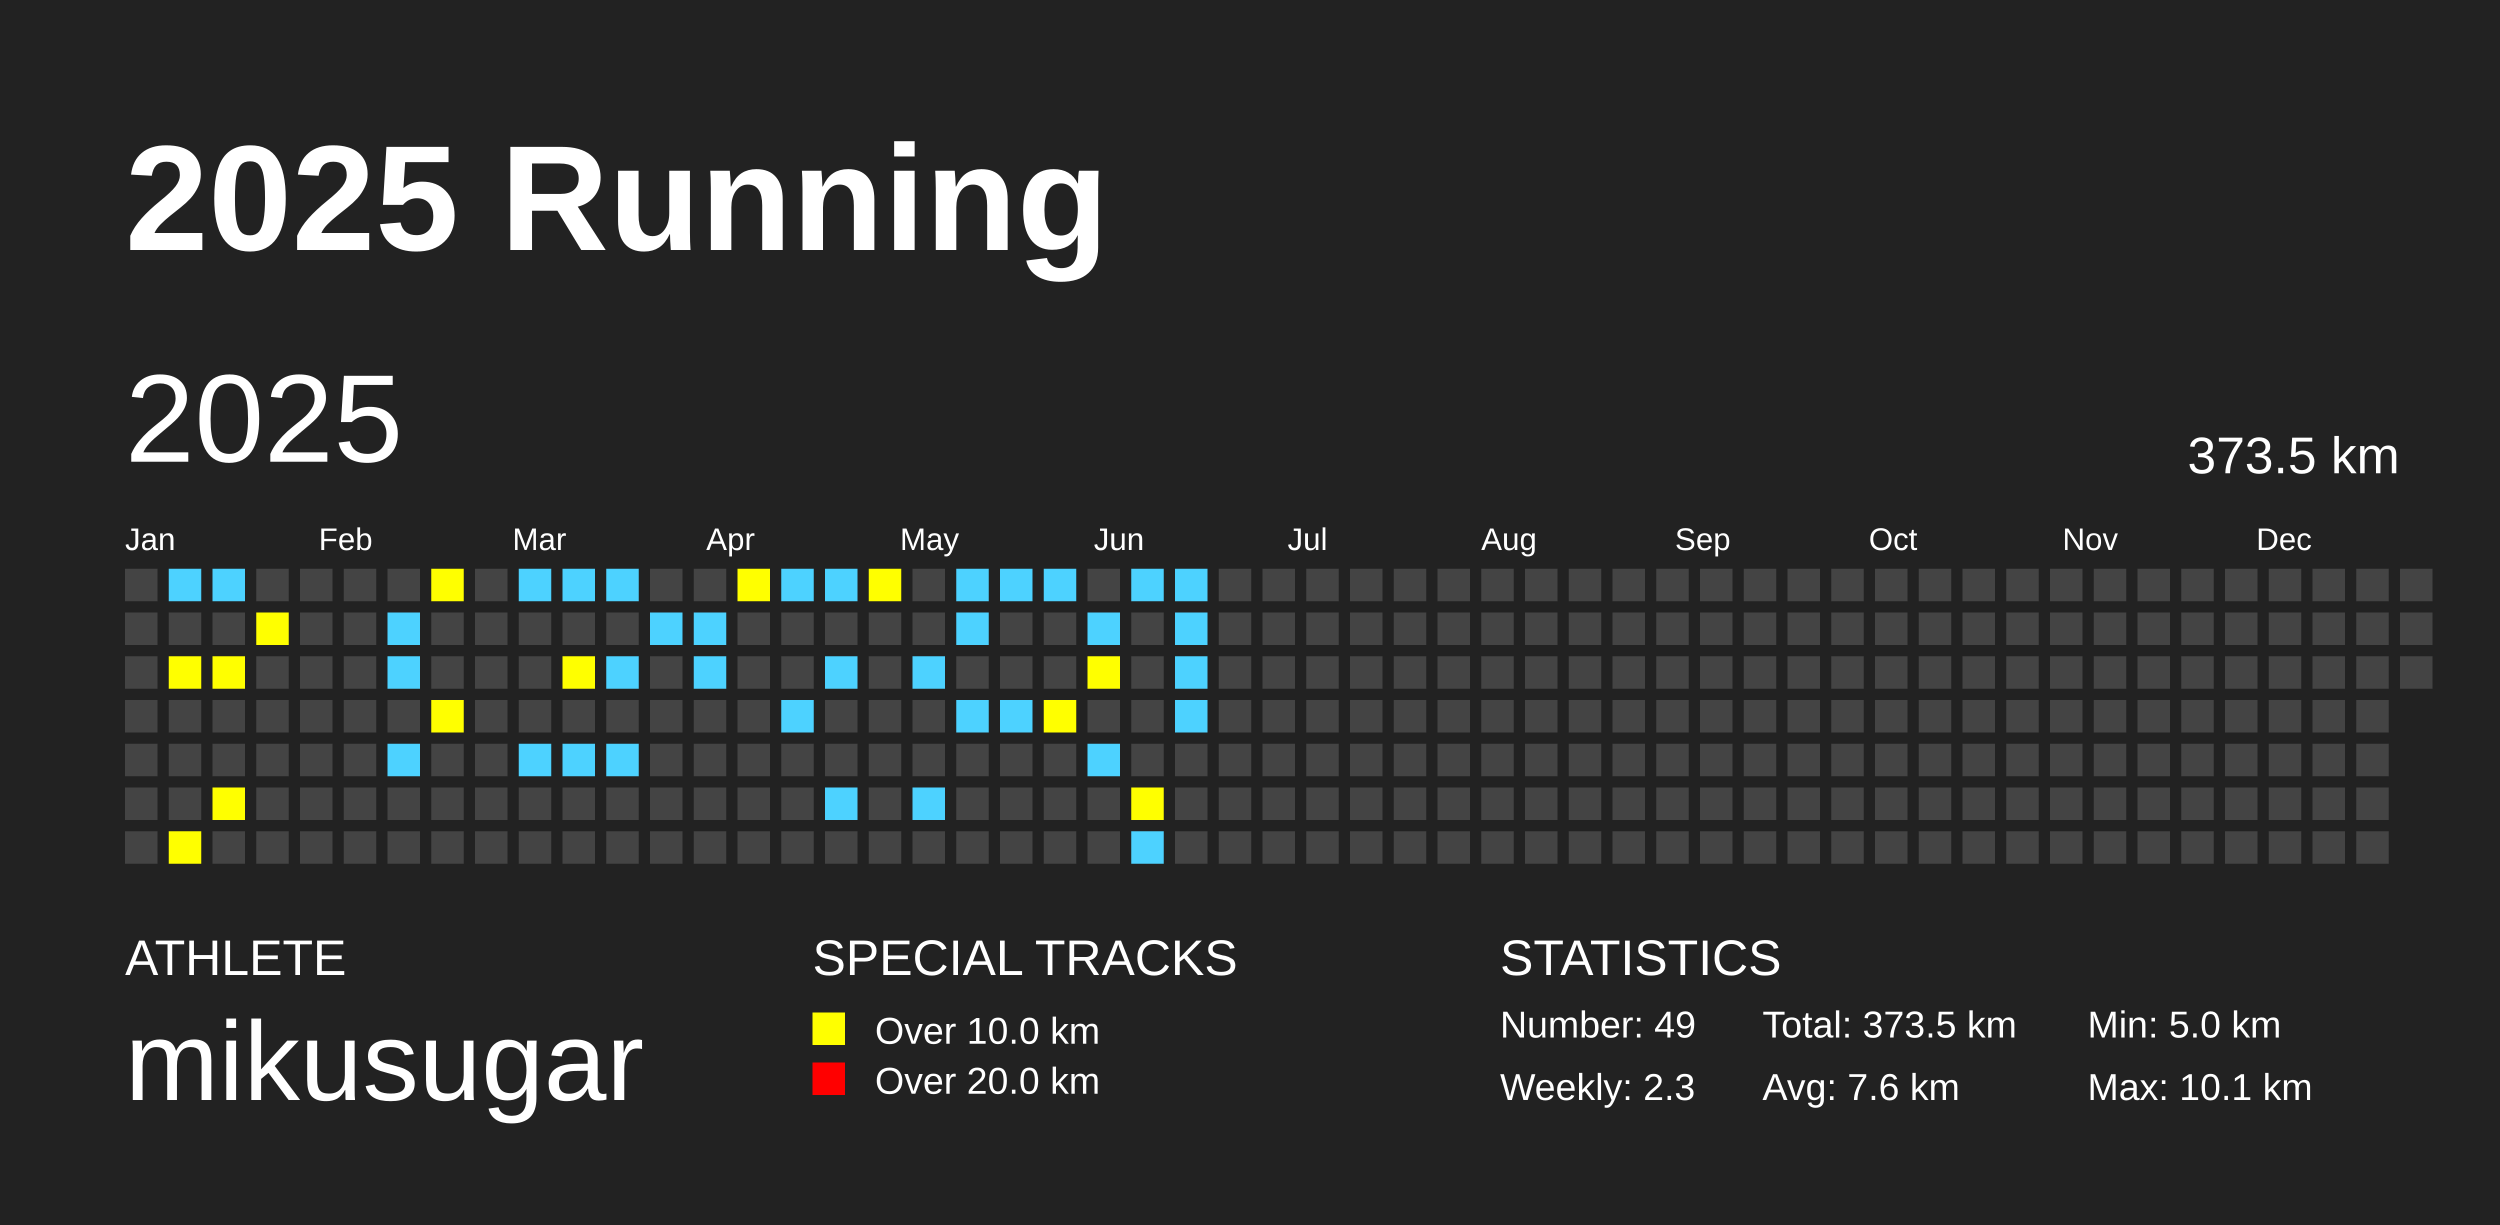
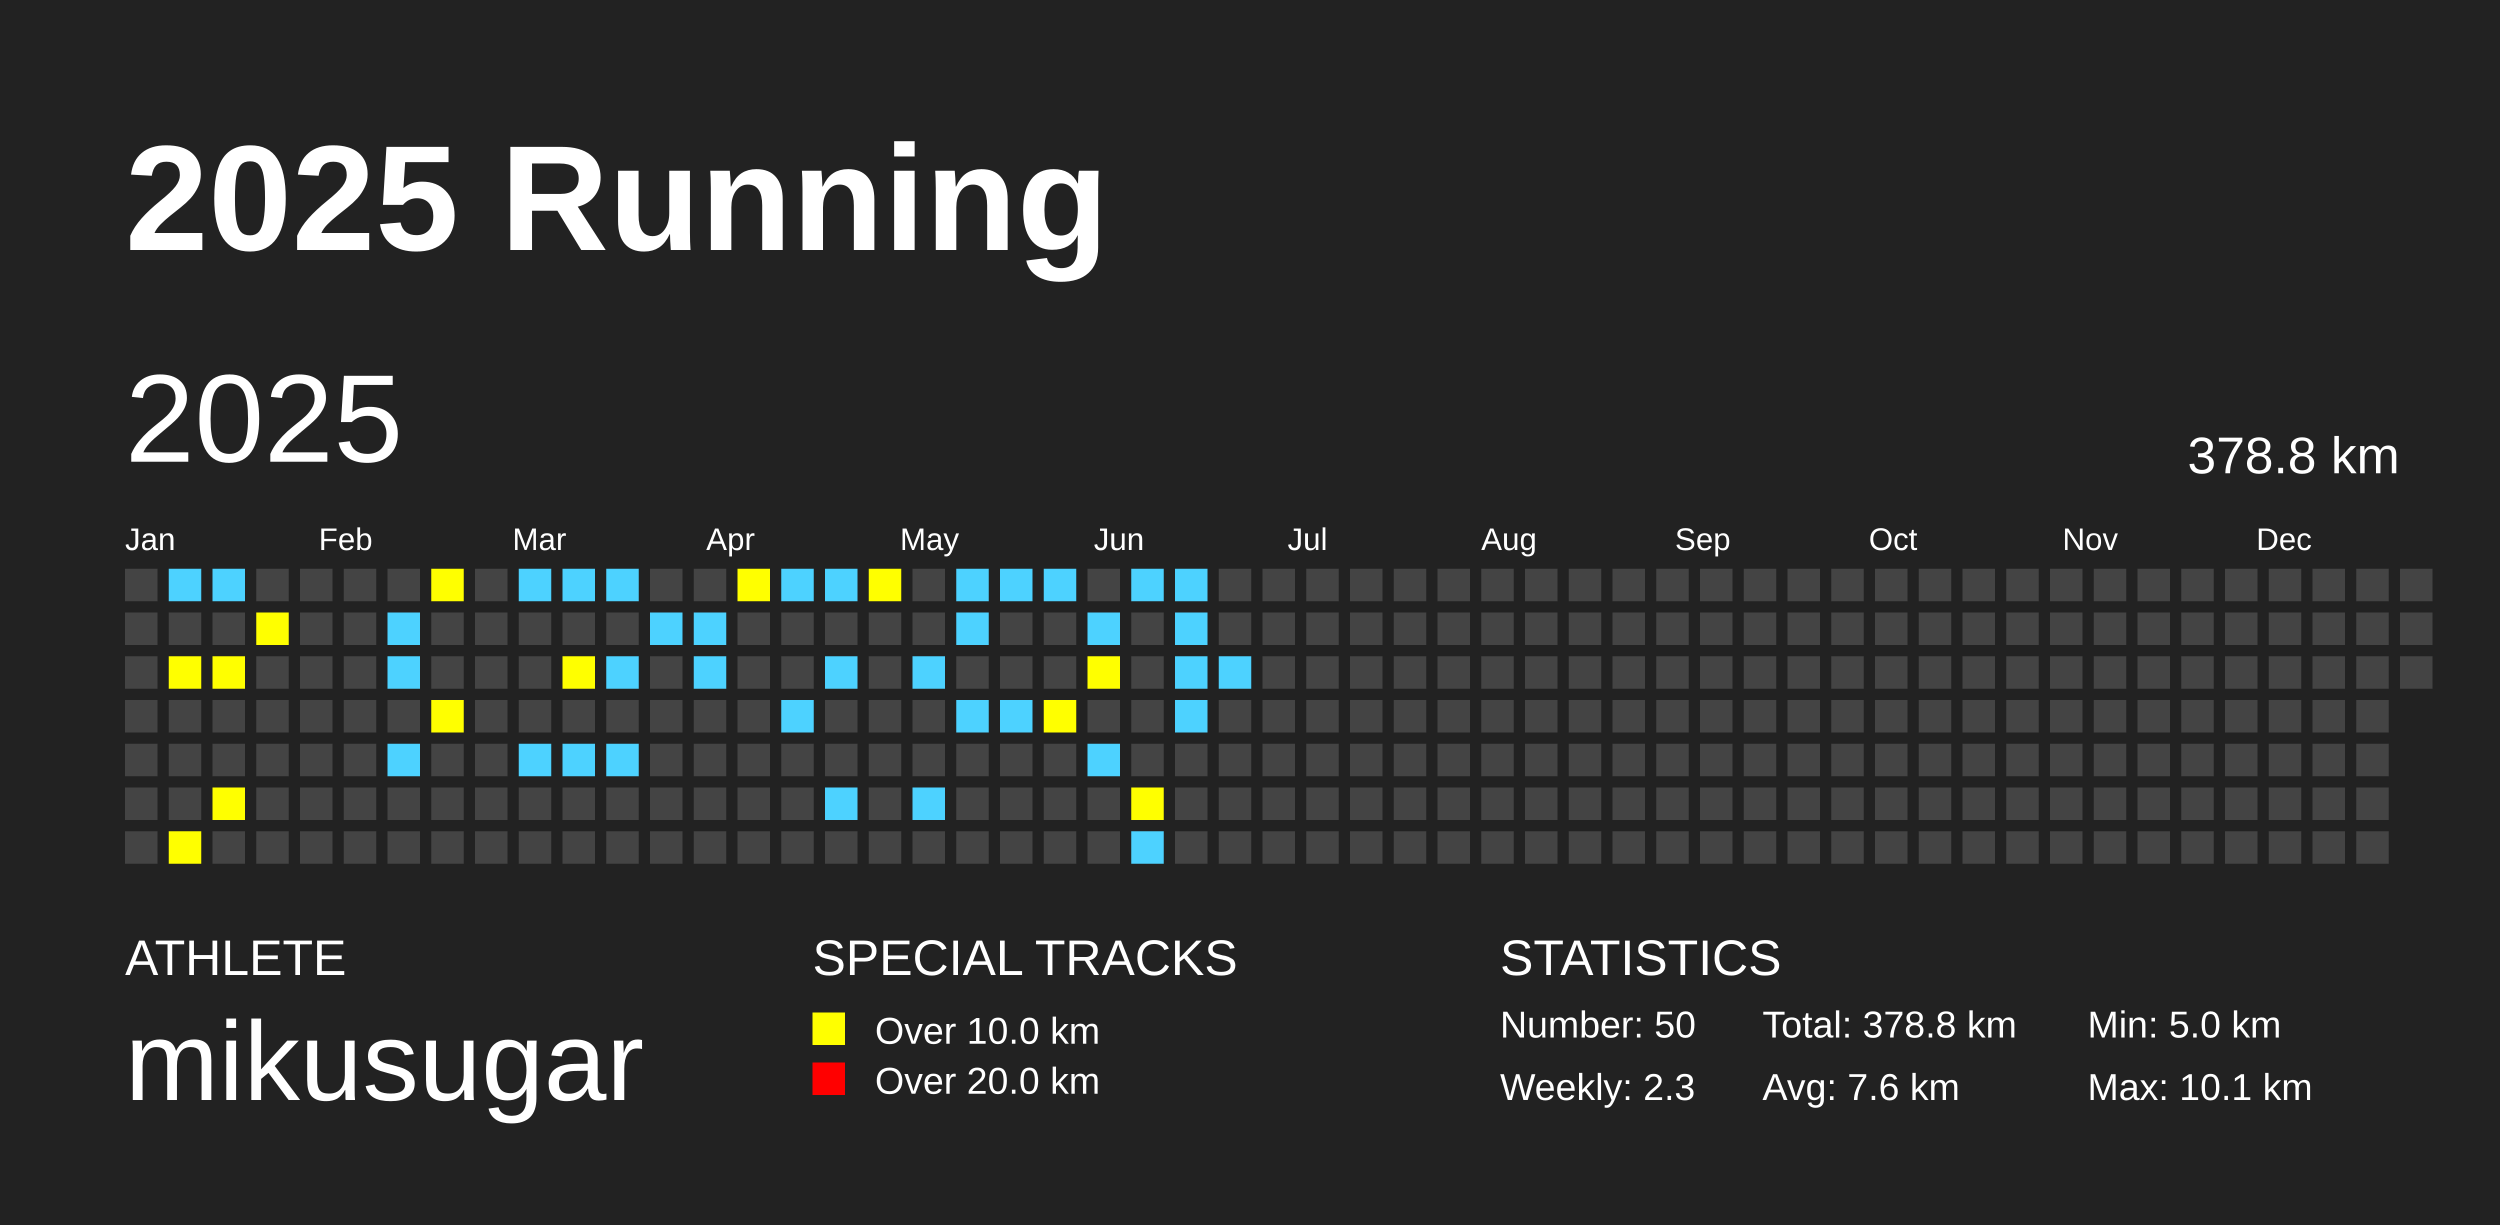
<svg xmlns="http://www.w3.org/2000/svg" baseProfile="full" height="98mm" version="1.1" viewBox="0,0,200,98" width="200mm">
  <defs />
  <rect fill="#222222" height="98" width="200" x="0" y="0" />
  <text fill="#FFFFFF" style="font-size:12px; font-family:Arial; font-weight:bold;" x="10" y="20">2025 Running</text>
  <text fill="#FFFFFF" style="font-size:4px; font-family:Arial" x="10" y="78">ATHLETE</text>
  <text fill="#FFFFFF" style="font-size:9px; font-family:Arial" x="10" y="88">mikusugar</text>
  <text fill="#FFFFFF" style="font-size:4px; font-family:Arial" x="65" y="78">SPECIAL TRACKS</text>
  <rect fill="yellow" height="2.6" width="2.6" x="65" y="81" />
  <text fill="#FFFFFF" style="font-size:3px; font-family:Arial" x="70" y="83.5">Over 10.0 km</text>
  <rect fill="red" height="2.6" width="2.6" x="65" y="85" />
  <text fill="#FFFFFF" style="font-size:3px; font-family:Arial" x="70" y="87.5">Over 20.0 km</text>
  <text fill="#FFFFFF" style="font-size:4px; font-family:Arial" x="120" y="78">STATISTICS</text>
-   <text fill="#FFFFFF" style="font-size:3px; font-family:Arial" x="120" y="83">Number: 49</text>
+   <text fill="#FFFFFF" style="font-size:3px; font-family:Arial" x="120" y="83">Number: 50</text>
  <text fill="#FFFFFF" style="font-size:3px; font-family:Arial" x="120" y="88">Weekly: 2.3</text>
-   <text fill="#FFFFFF" style="font-size:3px; font-family:Arial" x="141" y="83">Total: 373.5 km</text>
+   <text fill="#FFFFFF" style="font-size:3px; font-family:Arial" x="141" y="83">Total: 378.8 km</text>
  <text fill="#FFFFFF" style="font-size:3px; font-family:Arial" x="141" y="88">Avg: 7.6 km</text>
  <text fill="#FFFFFF" style="font-size:3px; font-family:Arial" x="167" y="83">Min: 5.0 km</text>
  <text fill="#FFFFFF" style="font-size:3px; font-family:Arial" x="167" y="88">Max: 10.1 km</text>
  <text dominant-baseline="hanging" fill="#FFFFFF" style="font-size:10.0px; font-family:Arial;" x="10" y="30">2025</text>
-   <text dominant-baseline="hanging" fill="#FFFFFF" style="font-size:4.125px; font-family:Arial;" x="175" y="35">373.5 km</text>
+   <text dominant-baseline="hanging" fill="#FFFFFF" style="font-size:4.125px; font-family:Arial;" x="175" y="35">378.8 km</text>
  <text fill="#FFFFFF" style="font-size:2.5px; font-family:Arial" x="10.0" y="44">Jan</text>
  <text fill="#FFFFFF" style="font-size:2.5px; font-family:Arial" x="25.5" y="44">Feb</text>
  <text fill="#FFFFFF" style="font-size:2.5px; font-family:Arial" x="41.0" y="44">Mar</text>
  <text fill="#FFFFFF" style="font-size:2.5px; font-family:Arial" x="56.5" y="44">Apr</text>
  <text fill="#FFFFFF" style="font-size:2.5px; font-family:Arial" x="72.0" y="44">May</text>
  <text fill="#FFFFFF" style="font-size:2.5px; font-family:Arial" x="87.5" y="44">Jun</text>
  <text fill="#FFFFFF" style="font-size:2.5px; font-family:Arial" x="103.0" y="44">Jul</text>
  <text fill="#FFFFFF" style="font-size:2.5px; font-family:Arial" x="118.5" y="44">Aug</text>
  <text fill="#FFFFFF" style="font-size:2.5px; font-family:Arial" x="134.0" y="44">Sep</text>
  <text fill="#FFFFFF" style="font-size:2.5px; font-family:Arial" x="149.5" y="44">Oct</text>
  <text fill="#FFFFFF" style="font-size:2.5px; font-family:Arial" x="165.0" y="44">Nov</text>
  <text fill="#FFFFFF" style="font-size:2.5px; font-family:Arial" x="180.5" y="44">Dec</text>
  <rect fill="#444444" height="2.6" width="2.6" x="10.0" y="45.5" />
  <rect fill="#444444" height="2.6" width="2.6" x="10.0" y="49.0" />
  <rect fill="#444444" height="2.6" width="2.6" x="10.0" y="52.5" />
  <rect fill="#444444" height="2.6" width="2.6" x="10.0" y="56.0" />
  <rect fill="#444444" height="2.6" width="2.6" x="10.0" y="59.5" />
  <rect fill="#444444" height="2.6" width="2.6" x="10.0" y="63.0" />
  <rect fill="#444444" height="2.6" width="2.6" x="10.0" y="66.5" />
  <rect fill="#4DD2FF" height="2.6" width="2.6" x="13.5" y="45.5" />
  <rect fill="#444444" height="2.6" width="2.6" x="13.5" y="49.0" />
  <rect fill="yellow" height="2.6" width="2.6" x="13.5" y="52.5" />
  <rect fill="#444444" height="2.6" width="2.6" x="13.5" y="56.0" />
  <rect fill="#444444" height="2.6" width="2.6" x="13.5" y="59.5" />
  <rect fill="#444444" height="2.6" width="2.6" x="13.5" y="63.0" />
  <rect fill="yellow" height="2.6" width="2.6" x="13.5" y="66.5" />
  <rect fill="#4DD2FF" height="2.6" width="2.6" x="17.0" y="45.5" />
  <rect fill="#444444" height="2.6" width="2.6" x="17.0" y="49.0" />
  <rect fill="yellow" height="2.6" width="2.6" x="17.0" y="52.5" />
  <rect fill="#444444" height="2.6" width="2.6" x="17.0" y="56.0" />
  <rect fill="#444444" height="2.6" width="2.6" x="17.0" y="59.5" />
  <rect fill="yellow" height="2.6" width="2.6" x="17.0" y="63.0" />
  <rect fill="#444444" height="2.6" width="2.6" x="17.0" y="66.5" />
  <rect fill="#444444" height="2.6" width="2.6" x="20.5" y="45.5" />
  <rect fill="yellow" height="2.6" width="2.6" x="20.5" y="49.0" />
  <rect fill="#444444" height="2.6" width="2.6" x="20.5" y="52.5" />
  <rect fill="#444444" height="2.6" width="2.6" x="20.5" y="56.0" />
  <rect fill="#444444" height="2.6" width="2.6" x="20.5" y="59.5" />
  <rect fill="#444444" height="2.6" width="2.6" x="20.5" y="63.0" />
  <rect fill="#444444" height="2.6" width="2.6" x="20.5" y="66.5" />
  <rect fill="#444444" height="2.6" width="2.6" x="24.0" y="45.5" />
  <rect fill="#444444" height="2.6" width="2.6" x="24.0" y="49.0" />
  <rect fill="#444444" height="2.6" width="2.6" x="24.0" y="52.5" />
  <rect fill="#444444" height="2.6" width="2.6" x="24.0" y="56.0" />
  <rect fill="#444444" height="2.6" width="2.6" x="24.0" y="59.5" />
  <rect fill="#444444" height="2.6" width="2.6" x="24.0" y="63.0" />
  <rect fill="#444444" height="2.6" width="2.6" x="24.0" y="66.5" />
  <rect fill="#444444" height="2.6" width="2.6" x="27.5" y="45.5" />
  <rect fill="#444444" height="2.6" width="2.6" x="27.5" y="49.0" />
  <rect fill="#444444" height="2.6" width="2.6" x="27.5" y="52.5" />
  <rect fill="#444444" height="2.6" width="2.6" x="27.5" y="56.0" />
  <rect fill="#444444" height="2.6" width="2.6" x="27.5" y="59.5" />
  <rect fill="#444444" height="2.6" width="2.6" x="27.5" y="63.0" />
  <rect fill="#444444" height="2.6" width="2.6" x="27.5" y="66.5" />
  <rect fill="#444444" height="2.6" width="2.6" x="31.0" y="45.5" />
  <rect fill="#4DD2FF" height="2.6" width="2.6" x="31.0" y="49.0" />
  <rect fill="#4DD2FF" height="2.6" width="2.6" x="31.0" y="52.5" />
  <rect fill="#444444" height="2.6" width="2.6" x="31.0" y="56.0" />
  <rect fill="#4DD2FF" height="2.6" width="2.6" x="31.0" y="59.5" />
  <rect fill="#444444" height="2.6" width="2.6" x="31.0" y="63.0" />
  <rect fill="#444444" height="2.6" width="2.6" x="31.0" y="66.5" />
  <rect fill="yellow" height="2.6" width="2.6" x="34.5" y="45.5" />
  <rect fill="#444444" height="2.6" width="2.6" x="34.5" y="49.0" />
  <rect fill="#444444" height="2.6" width="2.6" x="34.5" y="52.5" />
  <rect fill="yellow" height="2.6" width="2.6" x="34.5" y="56.0" />
  <rect fill="#444444" height="2.6" width="2.6" x="34.5" y="59.5" />
  <rect fill="#444444" height="2.6" width="2.6" x="34.5" y="63.0" />
  <rect fill="#444444" height="2.6" width="2.6" x="34.5" y="66.5" />
  <rect fill="#444444" height="2.6" width="2.6" x="38.0" y="45.5" />
  <rect fill="#444444" height="2.6" width="2.6" x="38.0" y="49.0" />
  <rect fill="#444444" height="2.6" width="2.6" x="38.0" y="52.5" />
  <rect fill="#444444" height="2.6" width="2.6" x="38.0" y="56.0" />
  <rect fill="#444444" height="2.6" width="2.6" x="38.0" y="59.5" />
  <rect fill="#444444" height="2.6" width="2.6" x="38.0" y="63.0" />
  <rect fill="#444444" height="2.6" width="2.6" x="38.0" y="66.5" />
  <rect fill="#4DD2FF" height="2.6" width="2.6" x="41.5" y="45.5" />
  <rect fill="#444444" height="2.6" width="2.6" x="41.5" y="49.0" />
  <rect fill="#444444" height="2.6" width="2.6" x="41.5" y="52.5" />
  <rect fill="#444444" height="2.6" width="2.6" x="41.5" y="56.0" />
  <rect fill="#4DD2FF" height="2.6" width="2.6" x="41.5" y="59.5" />
  <rect fill="#444444" height="2.6" width="2.6" x="41.5" y="63.0" />
  <rect fill="#444444" height="2.6" width="2.6" x="41.5" y="66.5" />
  <rect fill="#4DD2FF" height="2.6" width="2.6" x="45.0" y="45.5" />
  <rect fill="#444444" height="2.6" width="2.6" x="45.0" y="49.0" />
  <rect fill="yellow" height="2.6" width="2.6" x="45.0" y="52.5" />
  <rect fill="#444444" height="2.6" width="2.6" x="45.0" y="56.0" />
  <rect fill="#4DD2FF" height="2.6" width="2.6" x="45.0" y="59.5" />
  <rect fill="#444444" height="2.6" width="2.6" x="45.0" y="63.0" />
  <rect fill="#444444" height="2.6" width="2.6" x="45.0" y="66.5" />
  <rect fill="#4DD2FF" height="2.6" width="2.6" x="48.5" y="45.5" />
  <rect fill="#444444" height="2.6" width="2.6" x="48.5" y="49.0" />
  <rect fill="#4DD2FF" height="2.6" width="2.6" x="48.5" y="52.5" />
  <rect fill="#444444" height="2.6" width="2.6" x="48.5" y="56.0" />
  <rect fill="#4DD2FF" height="2.6" width="2.6" x="48.5" y="59.5" />
  <rect fill="#444444" height="2.6" width="2.6" x="48.5" y="63.0" />
  <rect fill="#444444" height="2.6" width="2.6" x="48.5" y="66.5" />
  <rect fill="#444444" height="2.6" width="2.6" x="52.0" y="45.5" />
  <rect fill="#4DD2FF" height="2.6" width="2.6" x="52.0" y="49.0" />
  <rect fill="#444444" height="2.6" width="2.6" x="52.0" y="52.5" />
  <rect fill="#444444" height="2.6" width="2.6" x="52.0" y="56.0" />
  <rect fill="#444444" height="2.6" width="2.6" x="52.0" y="59.5" />
  <rect fill="#444444" height="2.6" width="2.6" x="52.0" y="63.0" />
  <rect fill="#444444" height="2.6" width="2.6" x="52.0" y="66.5" />
  <rect fill="#444444" height="2.6" width="2.6" x="55.5" y="45.5" />
  <rect fill="#4DD2FF" height="2.6" width="2.6" x="55.5" y="49.0" />
  <rect fill="#4DD2FF" height="2.6" width="2.6" x="55.5" y="52.5" />
  <rect fill="#444444" height="2.6" width="2.6" x="55.5" y="56.0" />
  <rect fill="#444444" height="2.6" width="2.6" x="55.5" y="59.5" />
  <rect fill="#444444" height="2.6" width="2.6" x="55.5" y="63.0" />
  <rect fill="#444444" height="2.6" width="2.6" x="55.5" y="66.5" />
  <rect fill="yellow" height="2.6" width="2.6" x="59.0" y="45.5" />
  <rect fill="#444444" height="2.6" width="2.6" x="59.0" y="49.0" />
  <rect fill="#444444" height="2.6" width="2.6" x="59.0" y="52.5" />
  <rect fill="#444444" height="2.6" width="2.6" x="59.0" y="56.0" />
  <rect fill="#444444" height="2.6" width="2.6" x="59.0" y="59.5" />
  <rect fill="#444444" height="2.6" width="2.6" x="59.0" y="63.0" />
  <rect fill="#444444" height="2.6" width="2.6" x="59.0" y="66.5" />
  <rect fill="#4DD2FF" height="2.6" width="2.6" x="62.5" y="45.5" />
  <rect fill="#444444" height="2.6" width="2.6" x="62.5" y="49.0" />
  <rect fill="#444444" height="2.6" width="2.6" x="62.5" y="52.5" />
  <rect fill="#4DD2FF" height="2.6" width="2.6" x="62.5" y="56.0" />
  <rect fill="#444444" height="2.6" width="2.6" x="62.5" y="59.5" />
  <rect fill="#444444" height="2.6" width="2.6" x="62.5" y="63.0" />
  <rect fill="#444444" height="2.6" width="2.6" x="62.5" y="66.5" />
  <rect fill="#4DD2FF" height="2.6" width="2.6" x="66.0" y="45.5" />
  <rect fill="#444444" height="2.6" width="2.6" x="66.0" y="49.0" />
  <rect fill="#4DD2FF" height="2.6" width="2.6" x="66.0" y="52.5" />
  <rect fill="#444444" height="2.6" width="2.6" x="66.0" y="56.0" />
  <rect fill="#444444" height="2.6" width="2.6" x="66.0" y="59.5" />
  <rect fill="#4DD2FF" height="2.6" width="2.6" x="66.0" y="63.0" />
  <rect fill="#444444" height="2.6" width="2.6" x="66.0" y="66.5" />
  <rect fill="yellow" height="2.6" width="2.6" x="69.5" y="45.5" />
  <rect fill="#444444" height="2.6" width="2.6" x="69.5" y="49.0" />
  <rect fill="#444444" height="2.6" width="2.6" x="69.5" y="52.5" />
  <rect fill="#444444" height="2.6" width="2.6" x="69.5" y="56.0" />
  <rect fill="#444444" height="2.6" width="2.6" x="69.5" y="59.5" />
  <rect fill="#444444" height="2.6" width="2.6" x="69.5" y="63.0" />
  <rect fill="#444444" height="2.6" width="2.6" x="69.5" y="66.5" />
  <rect fill="#444444" height="2.6" width="2.6" x="73.0" y="45.5" />
  <rect fill="#444444" height="2.6" width="2.6" x="73.0" y="49.0" />
  <rect fill="#4DD2FF" height="2.6" width="2.6" x="73.0" y="52.5" />
  <rect fill="#444444" height="2.6" width="2.6" x="73.0" y="56.0" />
  <rect fill="#444444" height="2.6" width="2.6" x="73.0" y="59.5" />
  <rect fill="#4DD2FF" height="2.6" width="2.6" x="73.0" y="63.0" />
  <rect fill="#444444" height="2.6" width="2.6" x="73.0" y="66.5" />
  <rect fill="#4DD2FF" height="2.6" width="2.6" x="76.5" y="45.5" />
  <rect fill="#4DD2FF" height="2.6" width="2.6" x="76.5" y="49.0" />
  <rect fill="#444444" height="2.6" width="2.6" x="76.5" y="52.5" />
  <rect fill="#4DD2FF" height="2.6" width="2.6" x="76.5" y="56.0" />
  <rect fill="#444444" height="2.6" width="2.6" x="76.5" y="59.5" />
  <rect fill="#444444" height="2.6" width="2.6" x="76.5" y="63.0" />
  <rect fill="#444444" height="2.6" width="2.6" x="76.5" y="66.5" />
  <rect fill="#4DD2FF" height="2.6" width="2.6" x="80.0" y="45.5" />
  <rect fill="#444444" height="2.6" width="2.6" x="80.0" y="49.0" />
  <rect fill="#444444" height="2.6" width="2.6" x="80.0" y="52.5" />
  <rect fill="#4DD2FF" height="2.6" width="2.6" x="80.0" y="56.0" />
  <rect fill="#444444" height="2.6" width="2.6" x="80.0" y="59.5" />
  <rect fill="#444444" height="2.6" width="2.6" x="80.0" y="63.0" />
  <rect fill="#444444" height="2.6" width="2.6" x="80.0" y="66.5" />
  <rect fill="#4DD2FF" height="2.6" width="2.6" x="83.5" y="45.5" />
  <rect fill="#444444" height="2.6" width="2.6" x="83.5" y="49.0" />
  <rect fill="#444444" height="2.6" width="2.6" x="83.5" y="52.5" />
  <rect fill="yellow" height="2.6" width="2.6" x="83.5" y="56.0" />
  <rect fill="#444444" height="2.6" width="2.6" x="83.5" y="59.5" />
  <rect fill="#444444" height="2.6" width="2.6" x="83.5" y="63.0" />
  <rect fill="#444444" height="2.6" width="2.6" x="83.5" y="66.5" />
  <rect fill="#444444" height="2.6" width="2.6" x="87.0" y="45.5" />
  <rect fill="#4DD2FF" height="2.6" width="2.6" x="87.0" y="49.0" />
  <rect fill="yellow" height="2.6" width="2.6" x="87.0" y="52.5" />
  <rect fill="#444444" height="2.6" width="2.6" x="87.0" y="56.0" />
  <rect fill="#4DD2FF" height="2.6" width="2.6" x="87.0" y="59.5" />
  <rect fill="#444444" height="2.6" width="2.6" x="87.0" y="63.0" />
  <rect fill="#444444" height="2.6" width="2.6" x="87.0" y="66.5" />
  <rect fill="#4DD2FF" height="2.6" width="2.6" x="90.5" y="45.5" />
  <rect fill="#444444" height="2.6" width="2.6" x="90.5" y="49.0" />
  <rect fill="#444444" height="2.6" width="2.6" x="90.5" y="52.5" />
  <rect fill="#444444" height="2.6" width="2.6" x="90.5" y="56.0" />
  <rect fill="#444444" height="2.6" width="2.6" x="90.5" y="59.5" />
  <rect fill="yellow" height="2.6" width="2.6" x="90.5" y="63.0" />
  <rect fill="#4DD2FF" height="2.6" width="2.6" x="90.5" y="66.5" />
  <rect fill="#4DD2FF" height="2.6" width="2.6" x="94.0" y="45.5" />
  <rect fill="#4DD2FF" height="2.6" width="2.6" x="94.0" y="49.0" />
  <rect fill="#4DD2FF" height="2.6" width="2.6" x="94.0" y="52.5" />
  <rect fill="#4DD2FF" height="2.6" width="2.6" x="94.0" y="56.0" />
  <rect fill="#444444" height="2.6" width="2.6" x="94.0" y="59.5" />
  <rect fill="#444444" height="2.6" width="2.6" x="94.0" y="63.0" />
  <rect fill="#444444" height="2.6" width="2.6" x="94.0" y="66.5" />
  <rect fill="#444444" height="2.6" width="2.6" x="97.5" y="45.5" />
  <rect fill="#444444" height="2.6" width="2.6" x="97.5" y="49.0" />
-   <rect fill="#444444" height="2.6" width="2.6" x="97.5" y="52.5" />
+   <rect fill="#4DD2FF" height="2.6" width="2.6" x="97.5" y="52.5" />
  <rect fill="#444444" height="2.6" width="2.6" x="97.5" y="56.0" />
  <rect fill="#444444" height="2.6" width="2.6" x="97.5" y="59.5" />
  <rect fill="#444444" height="2.6" width="2.6" x="97.5" y="63.0" />
  <rect fill="#444444" height="2.6" width="2.6" x="97.5" y="66.5" />
  <rect fill="#444444" height="2.6" width="2.6" x="101.0" y="45.5" />
  <rect fill="#444444" height="2.6" width="2.6" x="101.0" y="49.0" />
  <rect fill="#444444" height="2.6" width="2.6" x="101.0" y="52.5" />
  <rect fill="#444444" height="2.6" width="2.6" x="101.0" y="56.0" />
  <rect fill="#444444" height="2.6" width="2.6" x="101.0" y="59.5" />
  <rect fill="#444444" height="2.6" width="2.6" x="101.0" y="63.0" />
  <rect fill="#444444" height="2.6" width="2.6" x="101.0" y="66.5" />
  <rect fill="#444444" height="2.6" width="2.6" x="104.5" y="45.5" />
  <rect fill="#444444" height="2.6" width="2.6" x="104.5" y="49.0" />
  <rect fill="#444444" height="2.6" width="2.6" x="104.5" y="52.5" />
  <rect fill="#444444" height="2.6" width="2.6" x="104.5" y="56.0" />
  <rect fill="#444444" height="2.6" width="2.6" x="104.5" y="59.5" />
  <rect fill="#444444" height="2.6" width="2.6" x="104.5" y="63.0" />
  <rect fill="#444444" height="2.6" width="2.6" x="104.5" y="66.5" />
  <rect fill="#444444" height="2.6" width="2.6" x="108.0" y="45.5" />
  <rect fill="#444444" height="2.6" width="2.6" x="108.0" y="49.0" />
  <rect fill="#444444" height="2.6" width="2.6" x="108.0" y="52.5" />
  <rect fill="#444444" height="2.6" width="2.6" x="108.0" y="56.0" />
  <rect fill="#444444" height="2.6" width="2.6" x="108.0" y="59.5" />
  <rect fill="#444444" height="2.6" width="2.6" x="108.0" y="63.0" />
  <rect fill="#444444" height="2.6" width="2.6" x="108.0" y="66.5" />
  <rect fill="#444444" height="2.6" width="2.6" x="111.5" y="45.5" />
  <rect fill="#444444" height="2.6" width="2.6" x="111.5" y="49.0" />
  <rect fill="#444444" height="2.6" width="2.6" x="111.5" y="52.5" />
  <rect fill="#444444" height="2.6" width="2.6" x="111.5" y="56.0" />
  <rect fill="#444444" height="2.6" width="2.6" x="111.5" y="59.5" />
  <rect fill="#444444" height="2.6" width="2.6" x="111.5" y="63.0" />
  <rect fill="#444444" height="2.6" width="2.6" x="111.5" y="66.5" />
  <rect fill="#444444" height="2.6" width="2.6" x="115.0" y="45.5" />
  <rect fill="#444444" height="2.6" width="2.6" x="115.0" y="49.0" />
  <rect fill="#444444" height="2.6" width="2.6" x="115.0" y="52.5" />
  <rect fill="#444444" height="2.6" width="2.6" x="115.0" y="56.0" />
  <rect fill="#444444" height="2.6" width="2.6" x="115.0" y="59.5" />
  <rect fill="#444444" height="2.6" width="2.6" x="115.0" y="63.0" />
  <rect fill="#444444" height="2.6" width="2.6" x="115.0" y="66.5" />
  <rect fill="#444444" height="2.6" width="2.6" x="118.5" y="45.5" />
  <rect fill="#444444" height="2.6" width="2.6" x="118.5" y="49.0" />
  <rect fill="#444444" height="2.6" width="2.6" x="118.5" y="52.5" />
  <rect fill="#444444" height="2.6" width="2.6" x="118.5" y="56.0" />
  <rect fill="#444444" height="2.6" width="2.6" x="118.5" y="59.5" />
  <rect fill="#444444" height="2.6" width="2.6" x="118.5" y="63.0" />
  <rect fill="#444444" height="2.6" width="2.6" x="118.5" y="66.5" />
  <rect fill="#444444" height="2.6" width="2.6" x="122.0" y="45.5" />
  <rect fill="#444444" height="2.6" width="2.6" x="122.0" y="49.0" />
  <rect fill="#444444" height="2.6" width="2.6" x="122.0" y="52.5" />
  <rect fill="#444444" height="2.6" width="2.6" x="122.0" y="56.0" />
  <rect fill="#444444" height="2.6" width="2.6" x="122.0" y="59.5" />
  <rect fill="#444444" height="2.6" width="2.6" x="122.0" y="63.0" />
  <rect fill="#444444" height="2.6" width="2.6" x="122.0" y="66.5" />
  <rect fill="#444444" height="2.6" width="2.6" x="125.5" y="45.5" />
  <rect fill="#444444" height="2.6" width="2.6" x="125.5" y="49.0" />
  <rect fill="#444444" height="2.6" width="2.6" x="125.5" y="52.5" />
  <rect fill="#444444" height="2.6" width="2.6" x="125.5" y="56.0" />
  <rect fill="#444444" height="2.6" width="2.6" x="125.5" y="59.5" />
  <rect fill="#444444" height="2.6" width="2.6" x="125.5" y="63.0" />
  <rect fill="#444444" height="2.6" width="2.6" x="125.5" y="66.5" />
  <rect fill="#444444" height="2.6" width="2.6" x="129.0" y="45.5" />
  <rect fill="#444444" height="2.6" width="2.6" x="129.0" y="49.0" />
  <rect fill="#444444" height="2.6" width="2.6" x="129.0" y="52.5" />
  <rect fill="#444444" height="2.6" width="2.6" x="129.0" y="56.0" />
  <rect fill="#444444" height="2.6" width="2.6" x="129.0" y="59.5" />
  <rect fill="#444444" height="2.6" width="2.6" x="129.0" y="63.0" />
  <rect fill="#444444" height="2.6" width="2.6" x="129.0" y="66.5" />
  <rect fill="#444444" height="2.6" width="2.6" x="132.5" y="45.5" />
  <rect fill="#444444" height="2.6" width="2.6" x="132.5" y="49.0" />
  <rect fill="#444444" height="2.6" width="2.6" x="132.5" y="52.5" />
  <rect fill="#444444" height="2.6" width="2.6" x="132.5" y="56.0" />
  <rect fill="#444444" height="2.6" width="2.6" x="132.5" y="59.5" />
  <rect fill="#444444" height="2.6" width="2.6" x="132.5" y="63.0" />
  <rect fill="#444444" height="2.6" width="2.6" x="132.5" y="66.5" />
  <rect fill="#444444" height="2.6" width="2.6" x="136.0" y="45.5" />
  <rect fill="#444444" height="2.6" width="2.6" x="136.0" y="49.0" />
  <rect fill="#444444" height="2.6" width="2.6" x="136.0" y="52.5" />
  <rect fill="#444444" height="2.6" width="2.6" x="136.0" y="56.0" />
  <rect fill="#444444" height="2.6" width="2.6" x="136.0" y="59.5" />
  <rect fill="#444444" height="2.6" width="2.6" x="136.0" y="63.0" />
  <rect fill="#444444" height="2.6" width="2.6" x="136.0" y="66.5" />
  <rect fill="#444444" height="2.6" width="2.6" x="139.5" y="45.5" />
  <rect fill="#444444" height="2.6" width="2.6" x="139.5" y="49.0" />
  <rect fill="#444444" height="2.6" width="2.6" x="139.5" y="52.5" />
  <rect fill="#444444" height="2.6" width="2.6" x="139.5" y="56.0" />
  <rect fill="#444444" height="2.6" width="2.6" x="139.5" y="59.5" />
  <rect fill="#444444" height="2.6" width="2.6" x="139.5" y="63.0" />
  <rect fill="#444444" height="2.6" width="2.6" x="139.5" y="66.5" />
  <rect fill="#444444" height="2.6" width="2.6" x="143.0" y="45.5" />
  <rect fill="#444444" height="2.6" width="2.6" x="143.0" y="49.0" />
  <rect fill="#444444" height="2.6" width="2.6" x="143.0" y="52.5" />
  <rect fill="#444444" height="2.6" width="2.6" x="143.0" y="56.0" />
  <rect fill="#444444" height="2.6" width="2.6" x="143.0" y="59.5" />
  <rect fill="#444444" height="2.6" width="2.6" x="143.0" y="63.0" />
  <rect fill="#444444" height="2.6" width="2.6" x="143.0" y="66.5" />
  <rect fill="#444444" height="2.6" width="2.6" x="146.5" y="45.5" />
  <rect fill="#444444" height="2.6" width="2.6" x="146.5" y="49.0" />
  <rect fill="#444444" height="2.6" width="2.6" x="146.5" y="52.5" />
  <rect fill="#444444" height="2.6" width="2.6" x="146.5" y="56.0" />
  <rect fill="#444444" height="2.6" width="2.6" x="146.5" y="59.5" />
  <rect fill="#444444" height="2.6" width="2.6" x="146.5" y="63.0" />
  <rect fill="#444444" height="2.6" width="2.6" x="146.5" y="66.5" />
  <rect fill="#444444" height="2.6" width="2.6" x="150.0" y="45.5" />
  <rect fill="#444444" height="2.6" width="2.6" x="150.0" y="49.0" />
  <rect fill="#444444" height="2.6" width="2.6" x="150.0" y="52.5" />
  <rect fill="#444444" height="2.6" width="2.6" x="150.0" y="56.0" />
  <rect fill="#444444" height="2.6" width="2.6" x="150.0" y="59.5" />
  <rect fill="#444444" height="2.6" width="2.6" x="150.0" y="63.0" />
  <rect fill="#444444" height="2.6" width="2.6" x="150.0" y="66.5" />
  <rect fill="#444444" height="2.6" width="2.6" x="153.5" y="45.5" />
  <rect fill="#444444" height="2.6" width="2.6" x="153.5" y="49.0" />
  <rect fill="#444444" height="2.6" width="2.6" x="153.5" y="52.5" />
  <rect fill="#444444" height="2.6" width="2.6" x="153.5" y="56.0" />
  <rect fill="#444444" height="2.6" width="2.6" x="153.5" y="59.5" />
  <rect fill="#444444" height="2.6" width="2.6" x="153.5" y="63.0" />
  <rect fill="#444444" height="2.6" width="2.6" x="153.5" y="66.5" />
  <rect fill="#444444" height="2.6" width="2.6" x="157.0" y="45.5" />
  <rect fill="#444444" height="2.6" width="2.6" x="157.0" y="49.0" />
  <rect fill="#444444" height="2.6" width="2.6" x="157.0" y="52.5" />
  <rect fill="#444444" height="2.6" width="2.6" x="157.0" y="56.0" />
  <rect fill="#444444" height="2.6" width="2.6" x="157.0" y="59.5" />
  <rect fill="#444444" height="2.6" width="2.6" x="157.0" y="63.0" />
  <rect fill="#444444" height="2.6" width="2.6" x="157.0" y="66.5" />
  <rect fill="#444444" height="2.6" width="2.6" x="160.5" y="45.5" />
  <rect fill="#444444" height="2.6" width="2.6" x="160.5" y="49.0" />
  <rect fill="#444444" height="2.6" width="2.6" x="160.5" y="52.5" />
  <rect fill="#444444" height="2.6" width="2.6" x="160.5" y="56.0" />
  <rect fill="#444444" height="2.6" width="2.6" x="160.5" y="59.5" />
  <rect fill="#444444" height="2.6" width="2.6" x="160.5" y="63.0" />
  <rect fill="#444444" height="2.6" width="2.6" x="160.5" y="66.5" />
  <rect fill="#444444" height="2.6" width="2.6" x="164.0" y="45.5" />
  <rect fill="#444444" height="2.6" width="2.6" x="164.0" y="49.0" />
  <rect fill="#444444" height="2.6" width="2.6" x="164.0" y="52.5" />
  <rect fill="#444444" height="2.6" width="2.6" x="164.0" y="56.0" />
  <rect fill="#444444" height="2.6" width="2.6" x="164.0" y="59.5" />
  <rect fill="#444444" height="2.6" width="2.6" x="164.0" y="63.0" />
  <rect fill="#444444" height="2.6" width="2.6" x="164.0" y="66.5" />
  <rect fill="#444444" height="2.6" width="2.6" x="167.5" y="45.5" />
  <rect fill="#444444" height="2.6" width="2.6" x="167.5" y="49.0" />
  <rect fill="#444444" height="2.6" width="2.6" x="167.5" y="52.5" />
  <rect fill="#444444" height="2.6" width="2.6" x="167.5" y="56.0" />
  <rect fill="#444444" height="2.6" width="2.6" x="167.5" y="59.5" />
  <rect fill="#444444" height="2.6" width="2.6" x="167.5" y="63.0" />
  <rect fill="#444444" height="2.6" width="2.6" x="167.5" y="66.5" />
  <rect fill="#444444" height="2.6" width="2.6" x="171.0" y="45.5" />
  <rect fill="#444444" height="2.6" width="2.6" x="171.0" y="49.0" />
  <rect fill="#444444" height="2.6" width="2.6" x="171.0" y="52.5" />
  <rect fill="#444444" height="2.6" width="2.6" x="171.0" y="56.0" />
  <rect fill="#444444" height="2.6" width="2.6" x="171.0" y="59.5" />
  <rect fill="#444444" height="2.6" width="2.6" x="171.0" y="63.0" />
  <rect fill="#444444" height="2.6" width="2.6" x="171.0" y="66.5" />
  <rect fill="#444444" height="2.6" width="2.6" x="174.5" y="45.5" />
  <rect fill="#444444" height="2.6" width="2.6" x="174.5" y="49.0" />
  <rect fill="#444444" height="2.6" width="2.6" x="174.5" y="52.5" />
  <rect fill="#444444" height="2.6" width="2.6" x="174.5" y="56.0" />
  <rect fill="#444444" height="2.6" width="2.6" x="174.5" y="59.5" />
  <rect fill="#444444" height="2.6" width="2.6" x="174.5" y="63.0" />
  <rect fill="#444444" height="2.6" width="2.6" x="174.5" y="66.5" />
  <rect fill="#444444" height="2.6" width="2.6" x="178.0" y="45.5" />
  <rect fill="#444444" height="2.6" width="2.6" x="178.0" y="49.0" />
  <rect fill="#444444" height="2.6" width="2.6" x="178.0" y="52.5" />
  <rect fill="#444444" height="2.6" width="2.6" x="178.0" y="56.0" />
  <rect fill="#444444" height="2.6" width="2.6" x="178.0" y="59.5" />
  <rect fill="#444444" height="2.6" width="2.6" x="178.0" y="63.0" />
  <rect fill="#444444" height="2.6" width="2.6" x="178.0" y="66.5" />
  <rect fill="#444444" height="2.6" width="2.6" x="181.5" y="45.5" />
  <rect fill="#444444" height="2.6" width="2.6" x="181.5" y="49.0" />
  <rect fill="#444444" height="2.6" width="2.6" x="181.5" y="52.5" />
  <rect fill="#444444" height="2.6" width="2.6" x="181.5" y="56.0" />
  <rect fill="#444444" height="2.6" width="2.6" x="181.5" y="59.5" />
  <rect fill="#444444" height="2.6" width="2.6" x="181.5" y="63.0" />
  <rect fill="#444444" height="2.6" width="2.6" x="181.5" y="66.5" />
  <rect fill="#444444" height="2.6" width="2.6" x="185.0" y="45.5" />
  <rect fill="#444444" height="2.6" width="2.6" x="185.0" y="49.0" />
  <rect fill="#444444" height="2.6" width="2.6" x="185.0" y="52.5" />
  <rect fill="#444444" height="2.6" width="2.6" x="185.0" y="56.0" />
  <rect fill="#444444" height="2.6" width="2.6" x="185.0" y="59.5" />
  <rect fill="#444444" height="2.6" width="2.6" x="185.0" y="63.0" />
  <rect fill="#444444" height="2.6" width="2.6" x="185.0" y="66.5" />
  <rect fill="#444444" height="2.6" width="2.6" x="188.5" y="45.5" />
  <rect fill="#444444" height="2.6" width="2.6" x="188.5" y="49.0" />
  <rect fill="#444444" height="2.6" width="2.6" x="188.5" y="52.5" />
  <rect fill="#444444" height="2.6" width="2.6" x="188.5" y="56.0" />
  <rect fill="#444444" height="2.6" width="2.6" x="188.5" y="59.5" />
  <rect fill="#444444" height="2.6" width="2.6" x="188.5" y="63.0" />
  <rect fill="#444444" height="2.6" width="2.6" x="188.5" y="66.5" />
  <rect fill="#444444" height="2.6" width="2.6" x="192.0" y="45.5" />
  <rect fill="#444444" height="2.6" width="2.6" x="192.0" y="49.0" />
  <rect fill="#444444" height="2.6" width="2.6" x="192.0" y="52.5" />
</svg>
